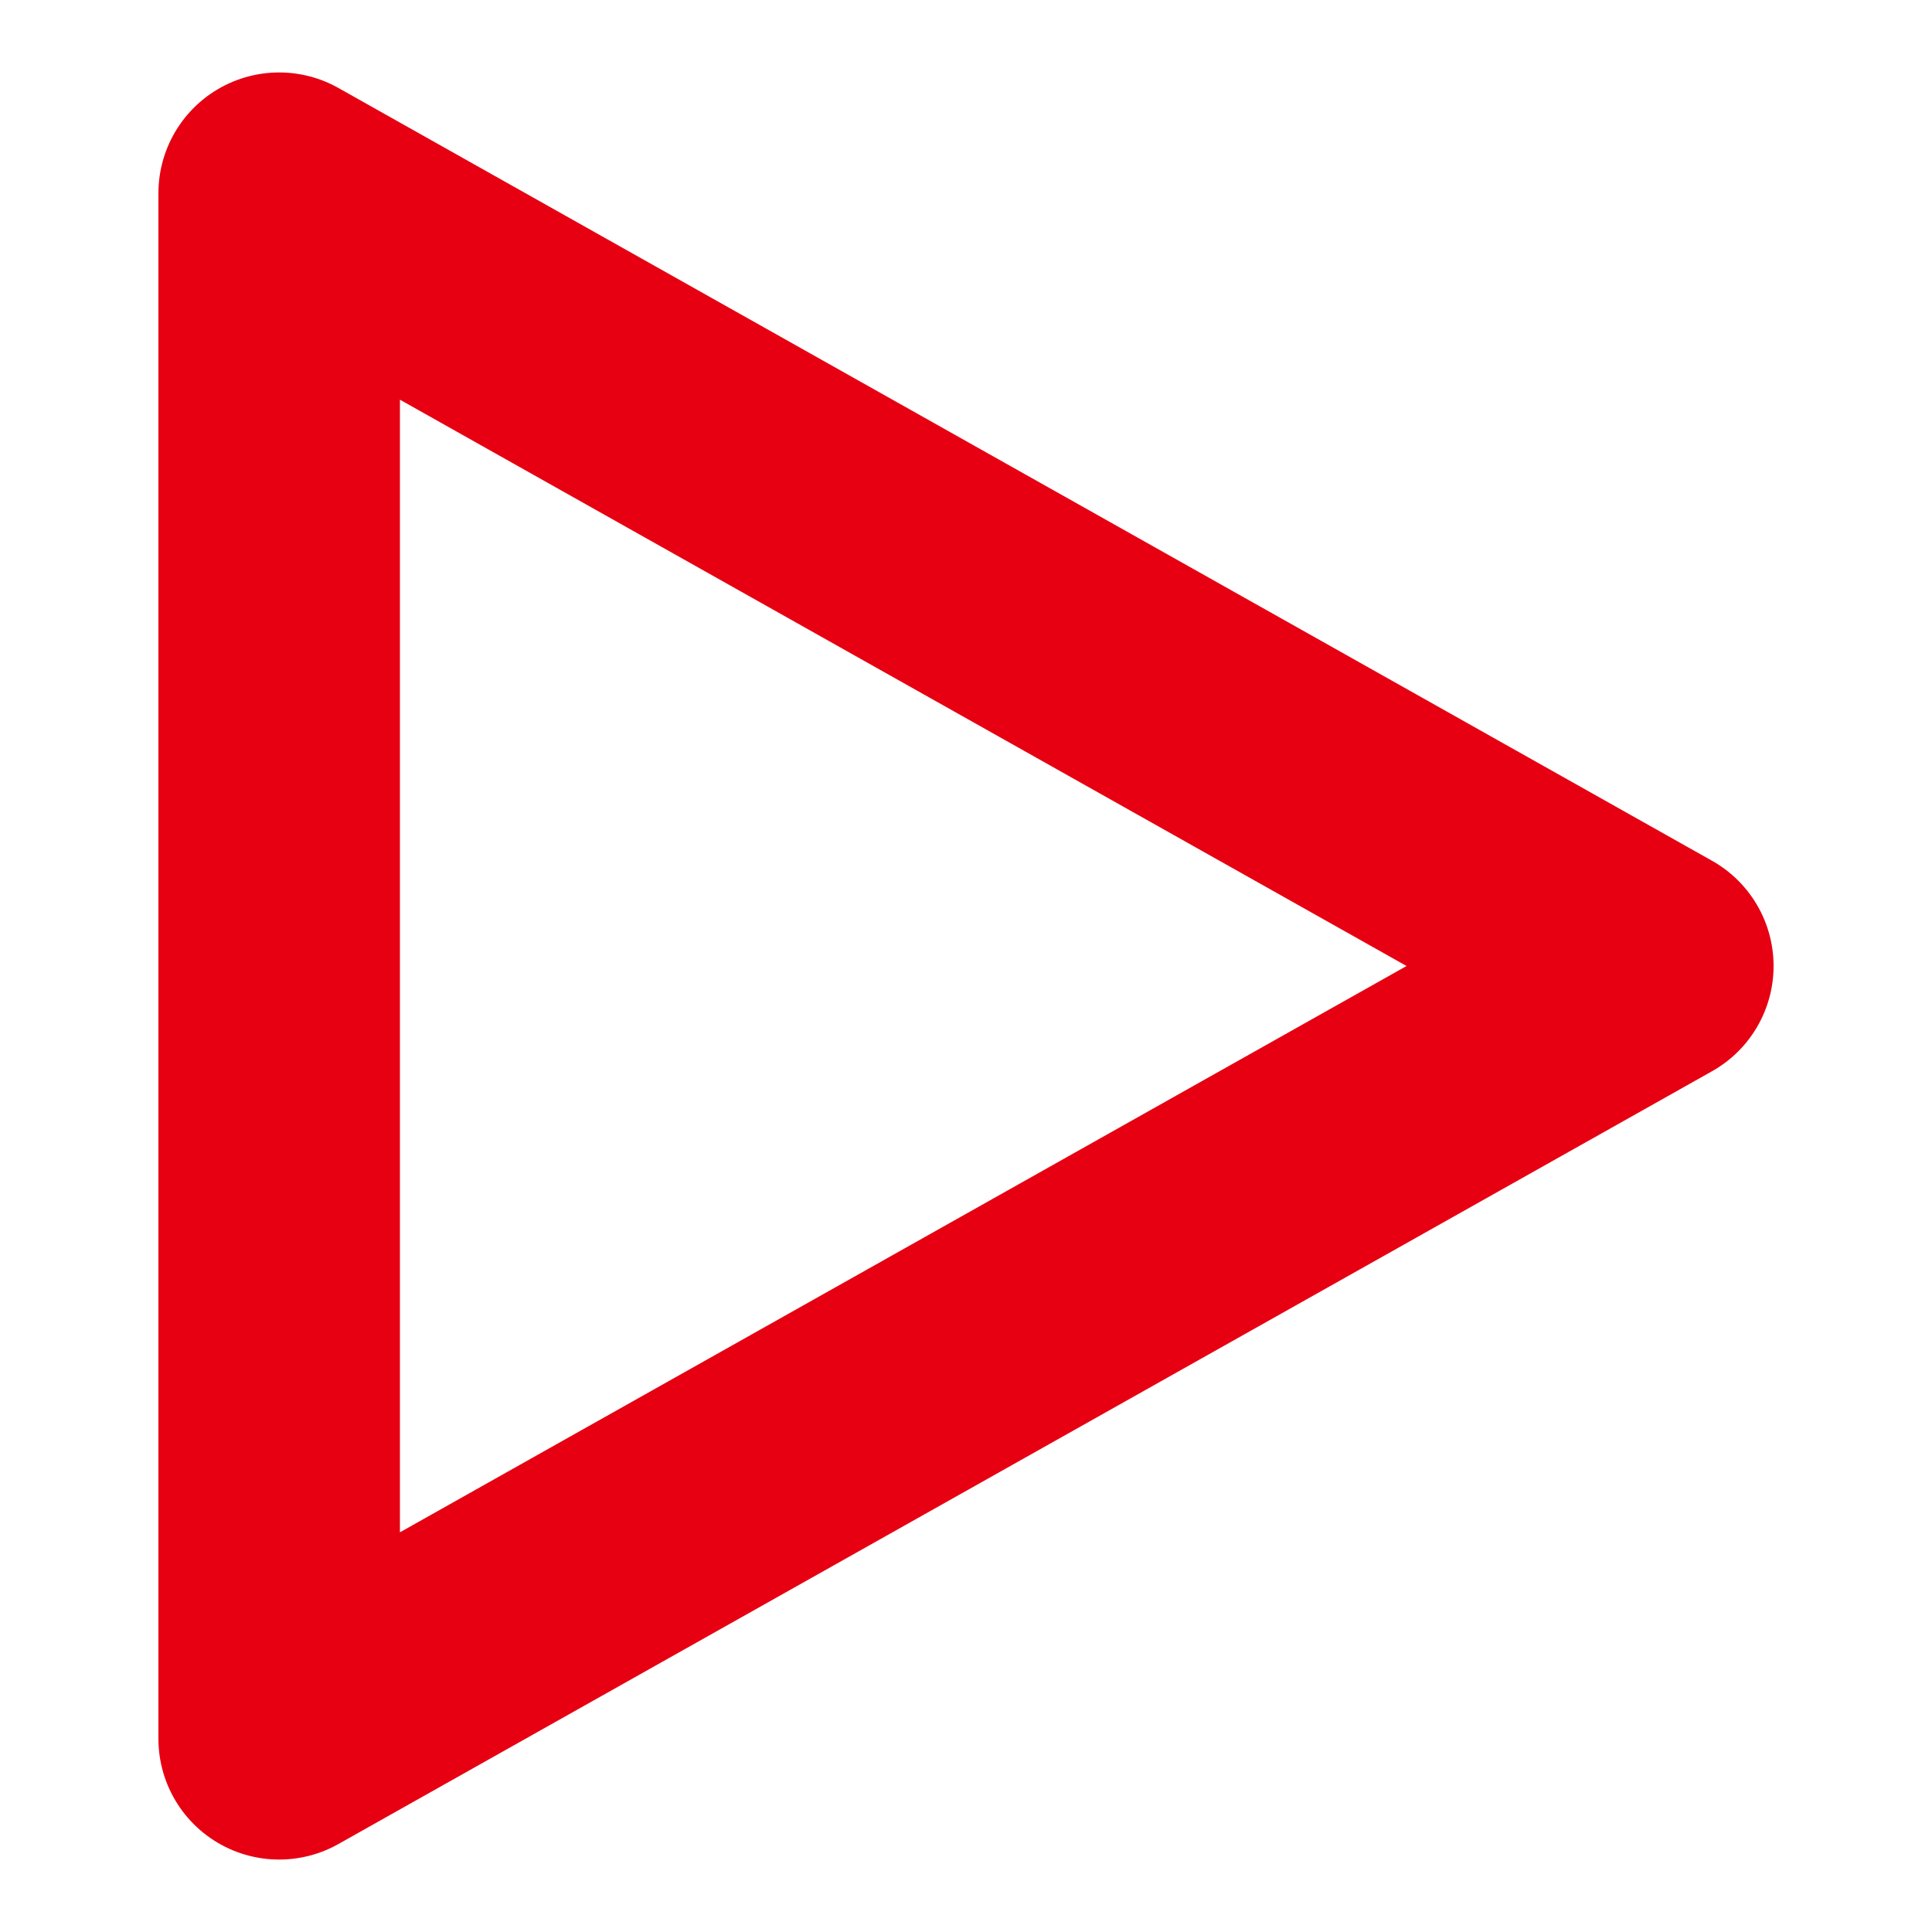
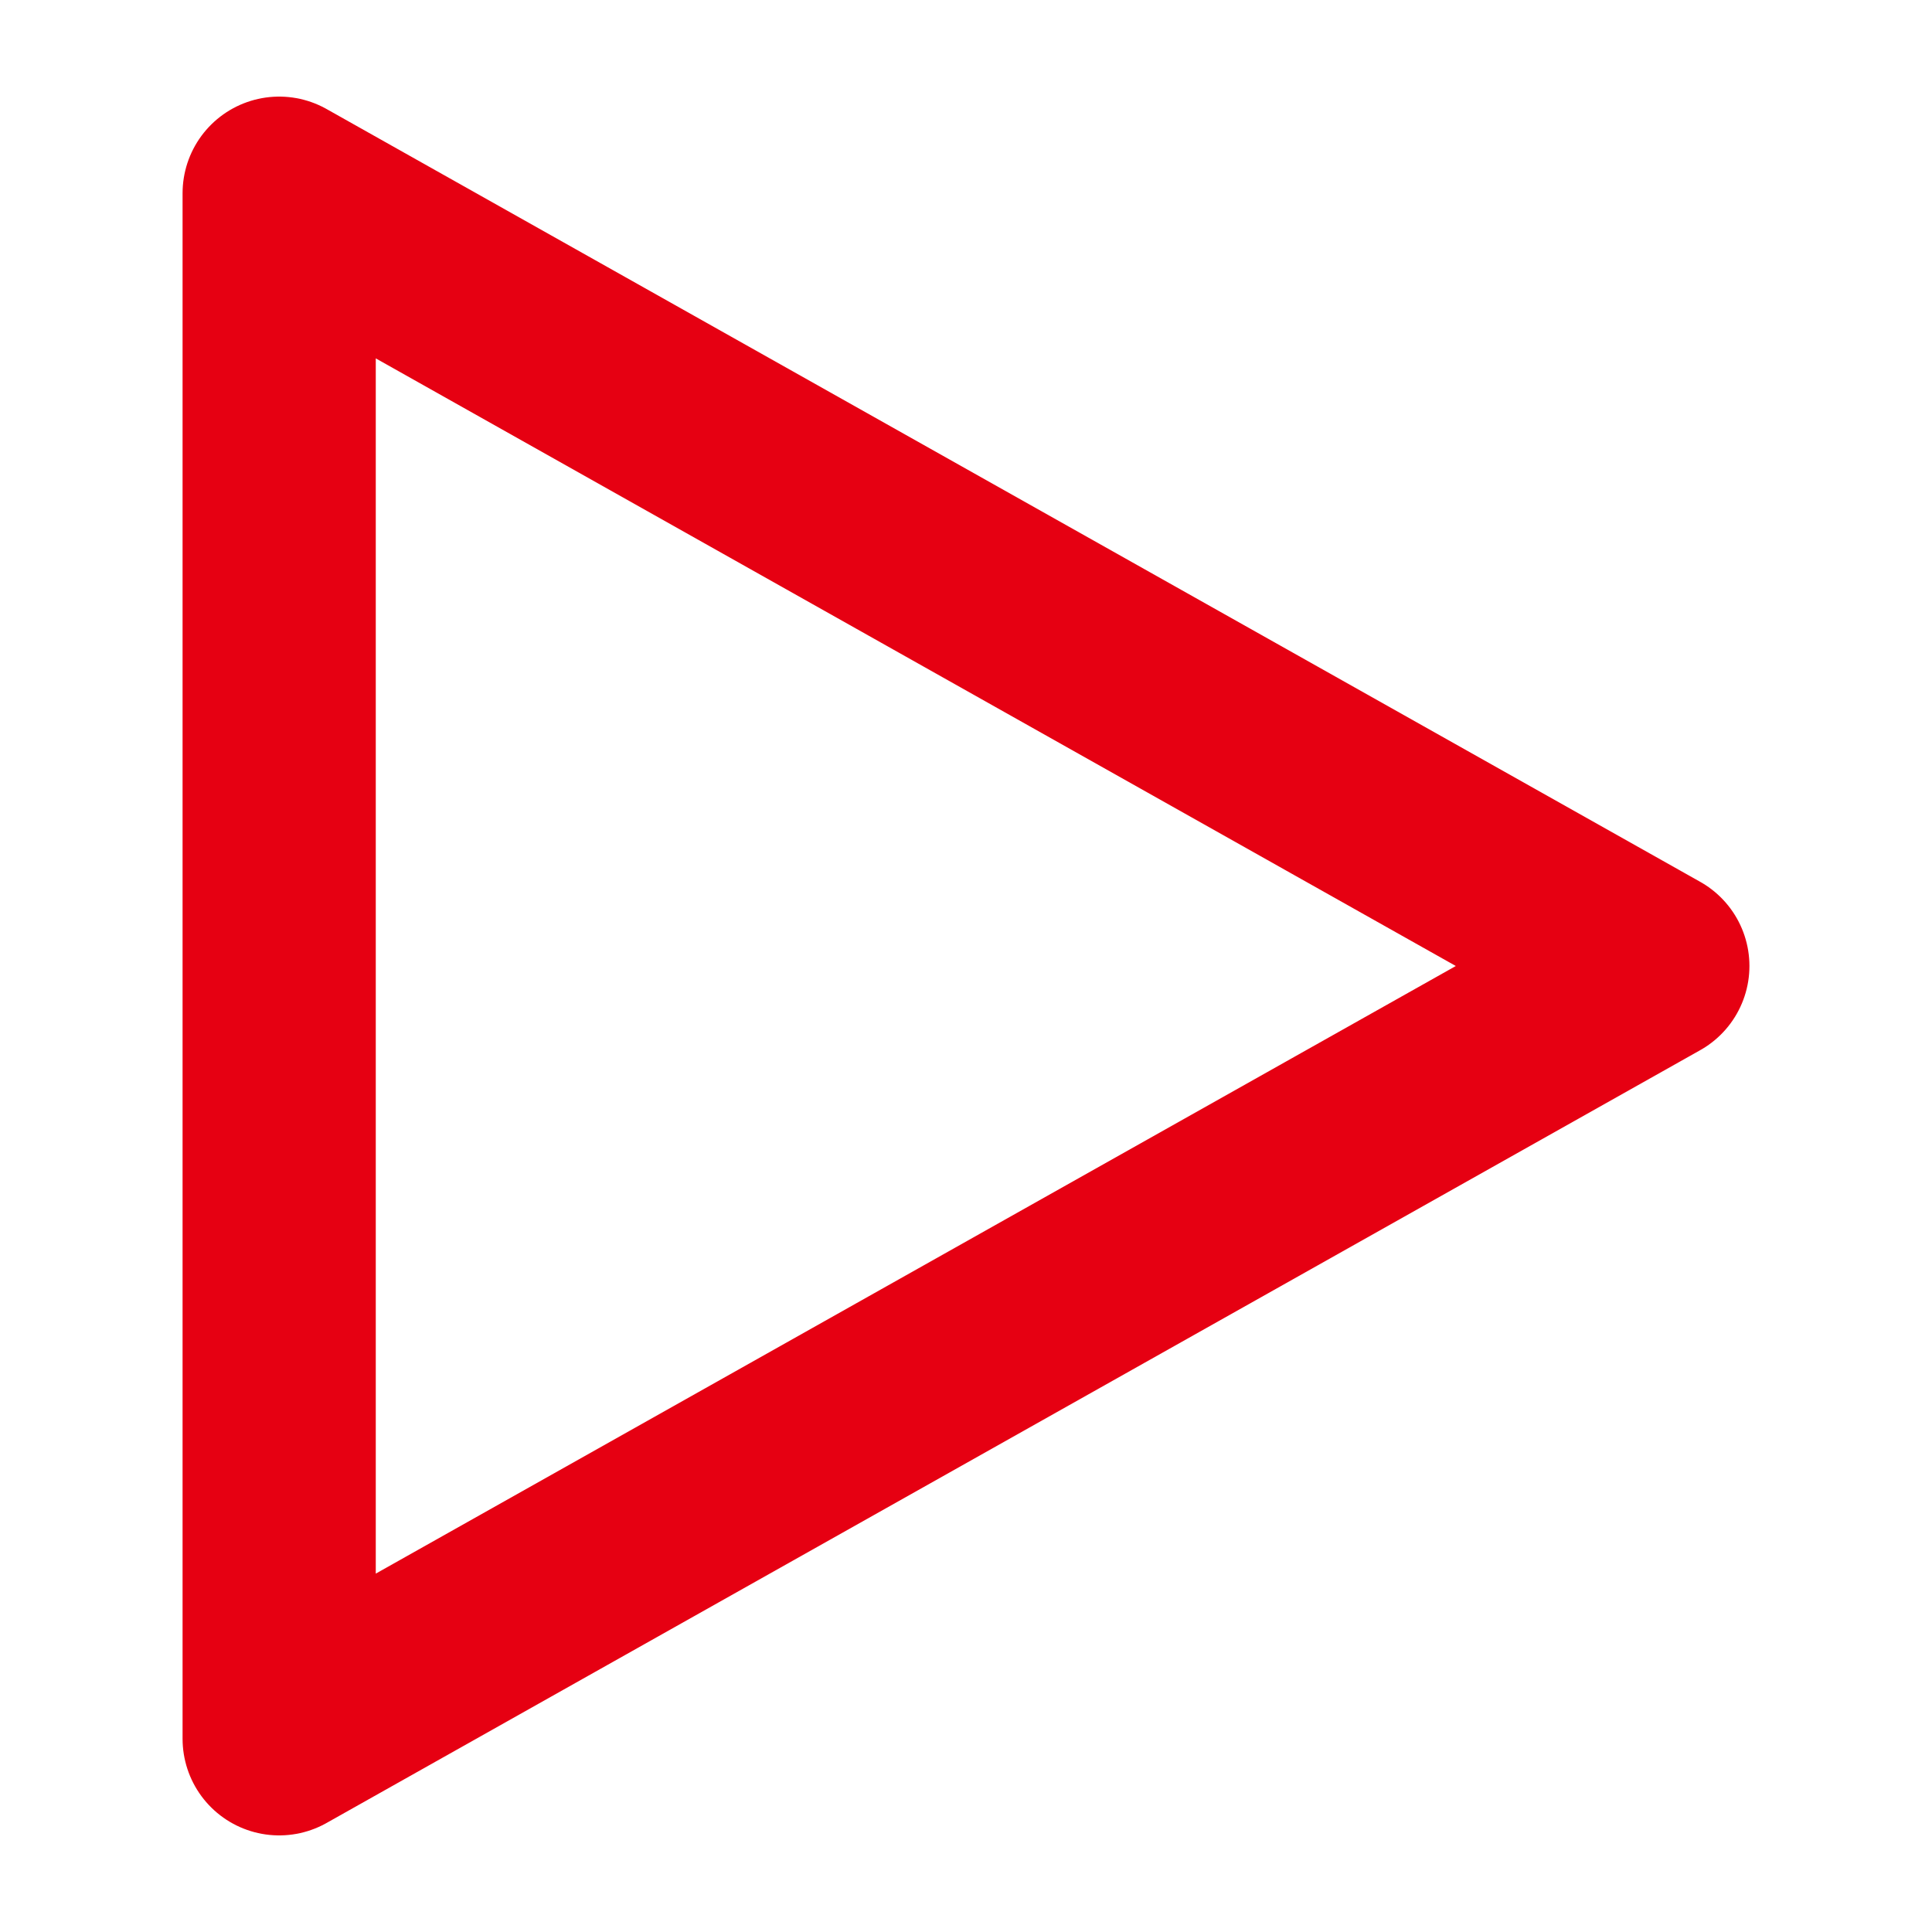
<svg xmlns="http://www.w3.org/2000/svg" version="1.1" id="图层_1" x="0px" y="0px" viewBox="0 0 200 200" style="enable-background:new 0 0 200 200;" xml:space="preserve">
  <style type="text/css">
- 	.st0{fill:none;stroke:#E60012;stroke-width:25;stroke-linecap:round;stroke-linejoin:round;stroke-miterlimit:10;}
+ 	.st0{fill:none;stroke:#E60012;stroke-width:20;stroke-linecap:round;stroke-linejoin:round;stroke-miterlimit:10;}
</style>
  <g>
    <g>
      <polyline class="st0" points="171.1,100 28.9,20 28.9,180 171.1,100   " />
    </g>
  </g>
</svg>
